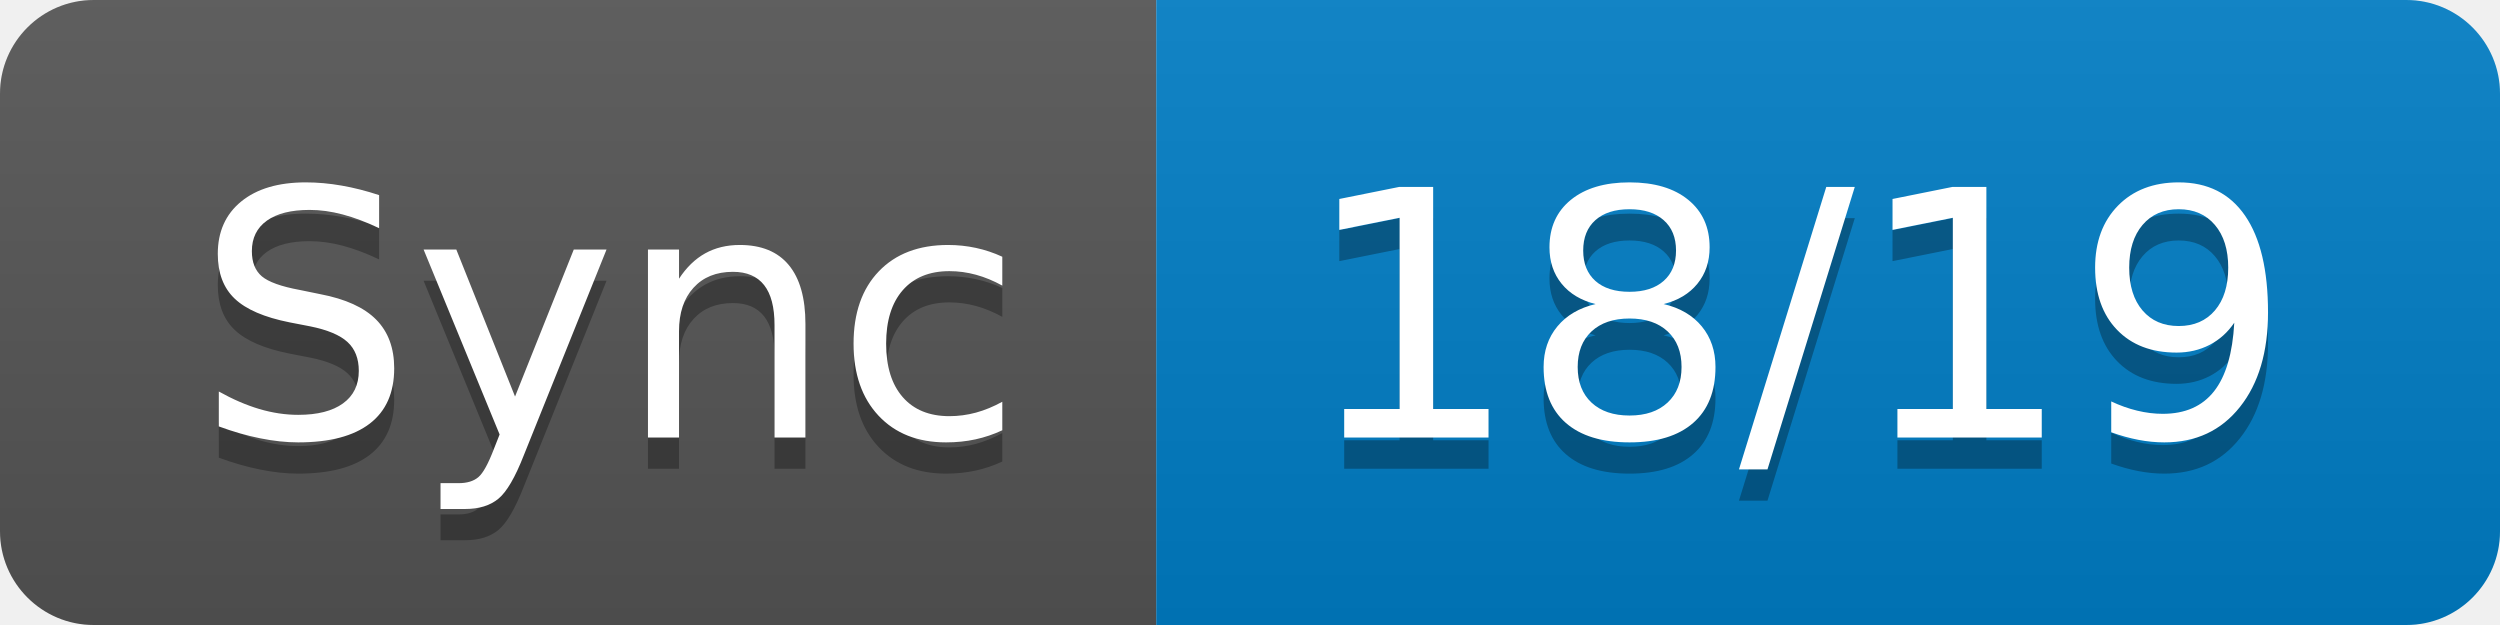
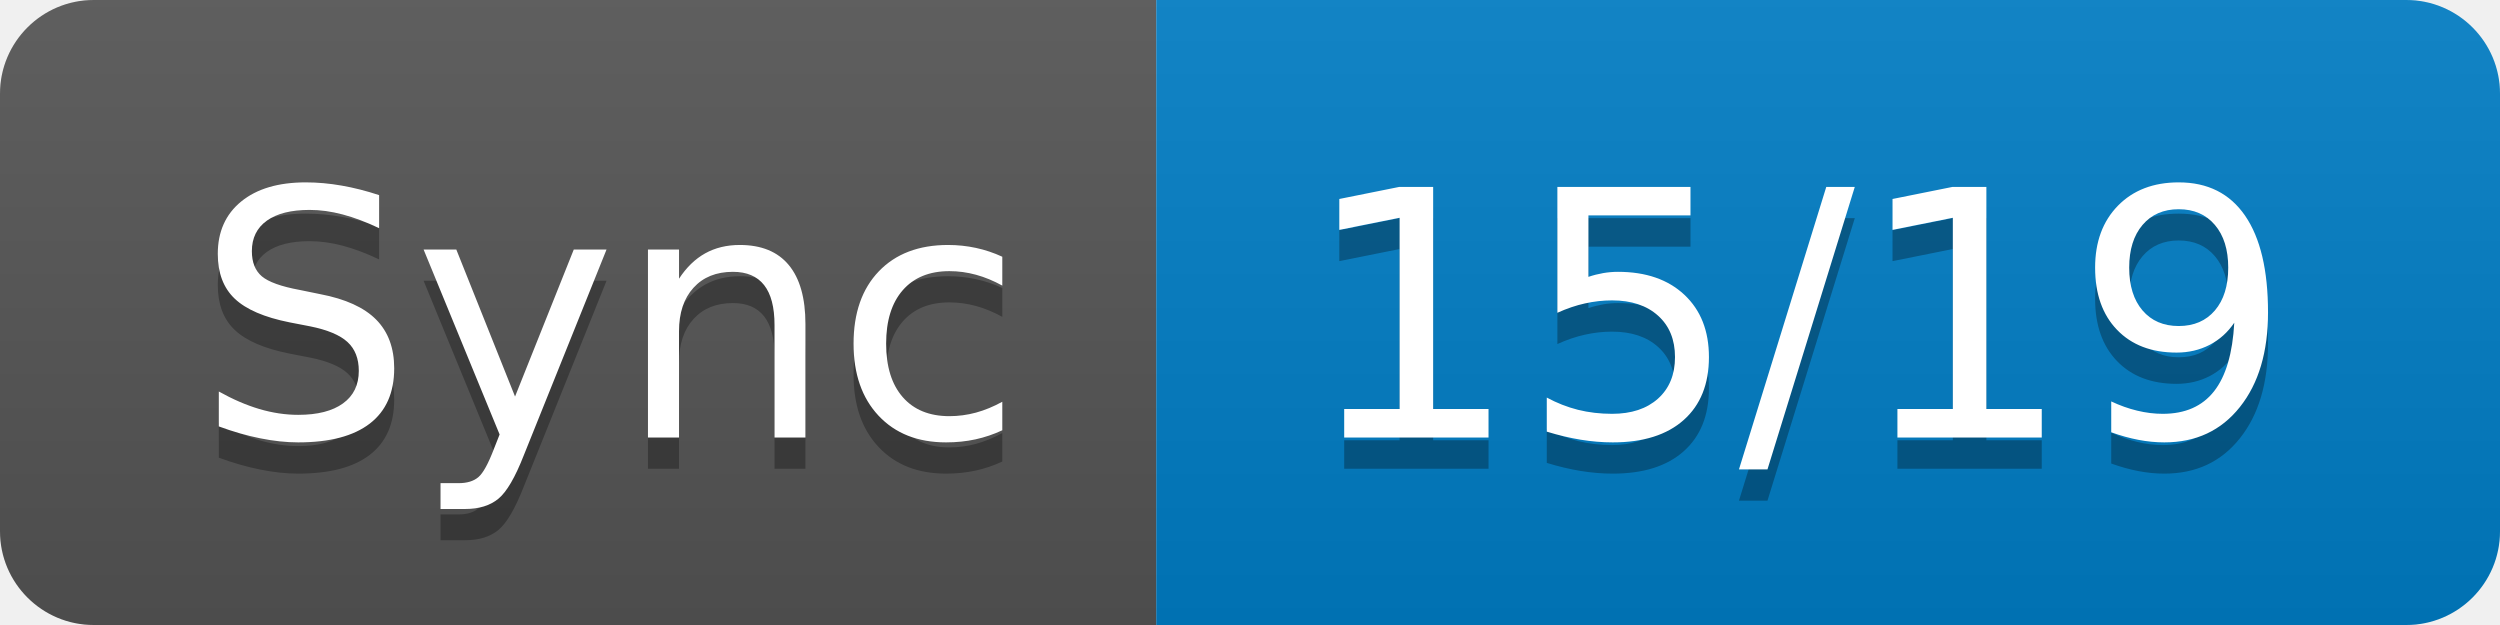
- <svg xmlns="http://www.w3.org/2000/svg" width="80" height="20" role="img" aria-label="Sync: 18/19">
+ <svg xmlns="http://www.w3.org/2000/svg" width="80" height="20" role="img" aria-label="Sync: 15/19">
  <linearGradient id="s" x2="0" y2="100%">
    <stop offset="0" stop-color="#bbb" stop-opacity=".1" />
    <stop offset="1" stop-opacity=".1" />
  </linearGradient>
  <clipPath id="r">
    <rect width="80" height="20" rx="3" fill="#fff" />
  </clipPath>
  <g clip-path="url(#r)">
    <rect width="37" height="20" fill="#555" />
    <rect x="37" width="43" height="20" fill="#007ec6" />
    <rect width="80" height="20" fill="url(#s)" />
  </g>
  <g fill="#fff" text-anchor="middle" font-family="Verdana,Geneva,DejaVu Sans,sans-serif" text-rendering="geometricPrecision" font-size="110">
    <text aria-hidden="true" x="195" y="150" fill="#010101" fill-opacity=".3" transform="scale(.1)" textLength="270">Sync</text>
    <text x="195" y="140" transform="scale(.1)" fill="#fff" textLength="270">Sync</text>
-     <text aria-hidden="true" x="575" y="150" fill="#010101" fill-opacity=".3" transform="scale(.1)" textLength="330">18/19</text>
-     <text x="575" y="140" transform="scale(.1)" fill="#fff" textLength="330">18/19</text>
+     <text aria-hidden="true" x="575" y="150" fill="#010101" fill-opacity=".3" transform="scale(.1)" textLength="330">15/19</text>
+     <text x="575" y="140" transform="scale(.1)" fill="#fff" textLength="330">15/19</text>
  </g>
</svg>
